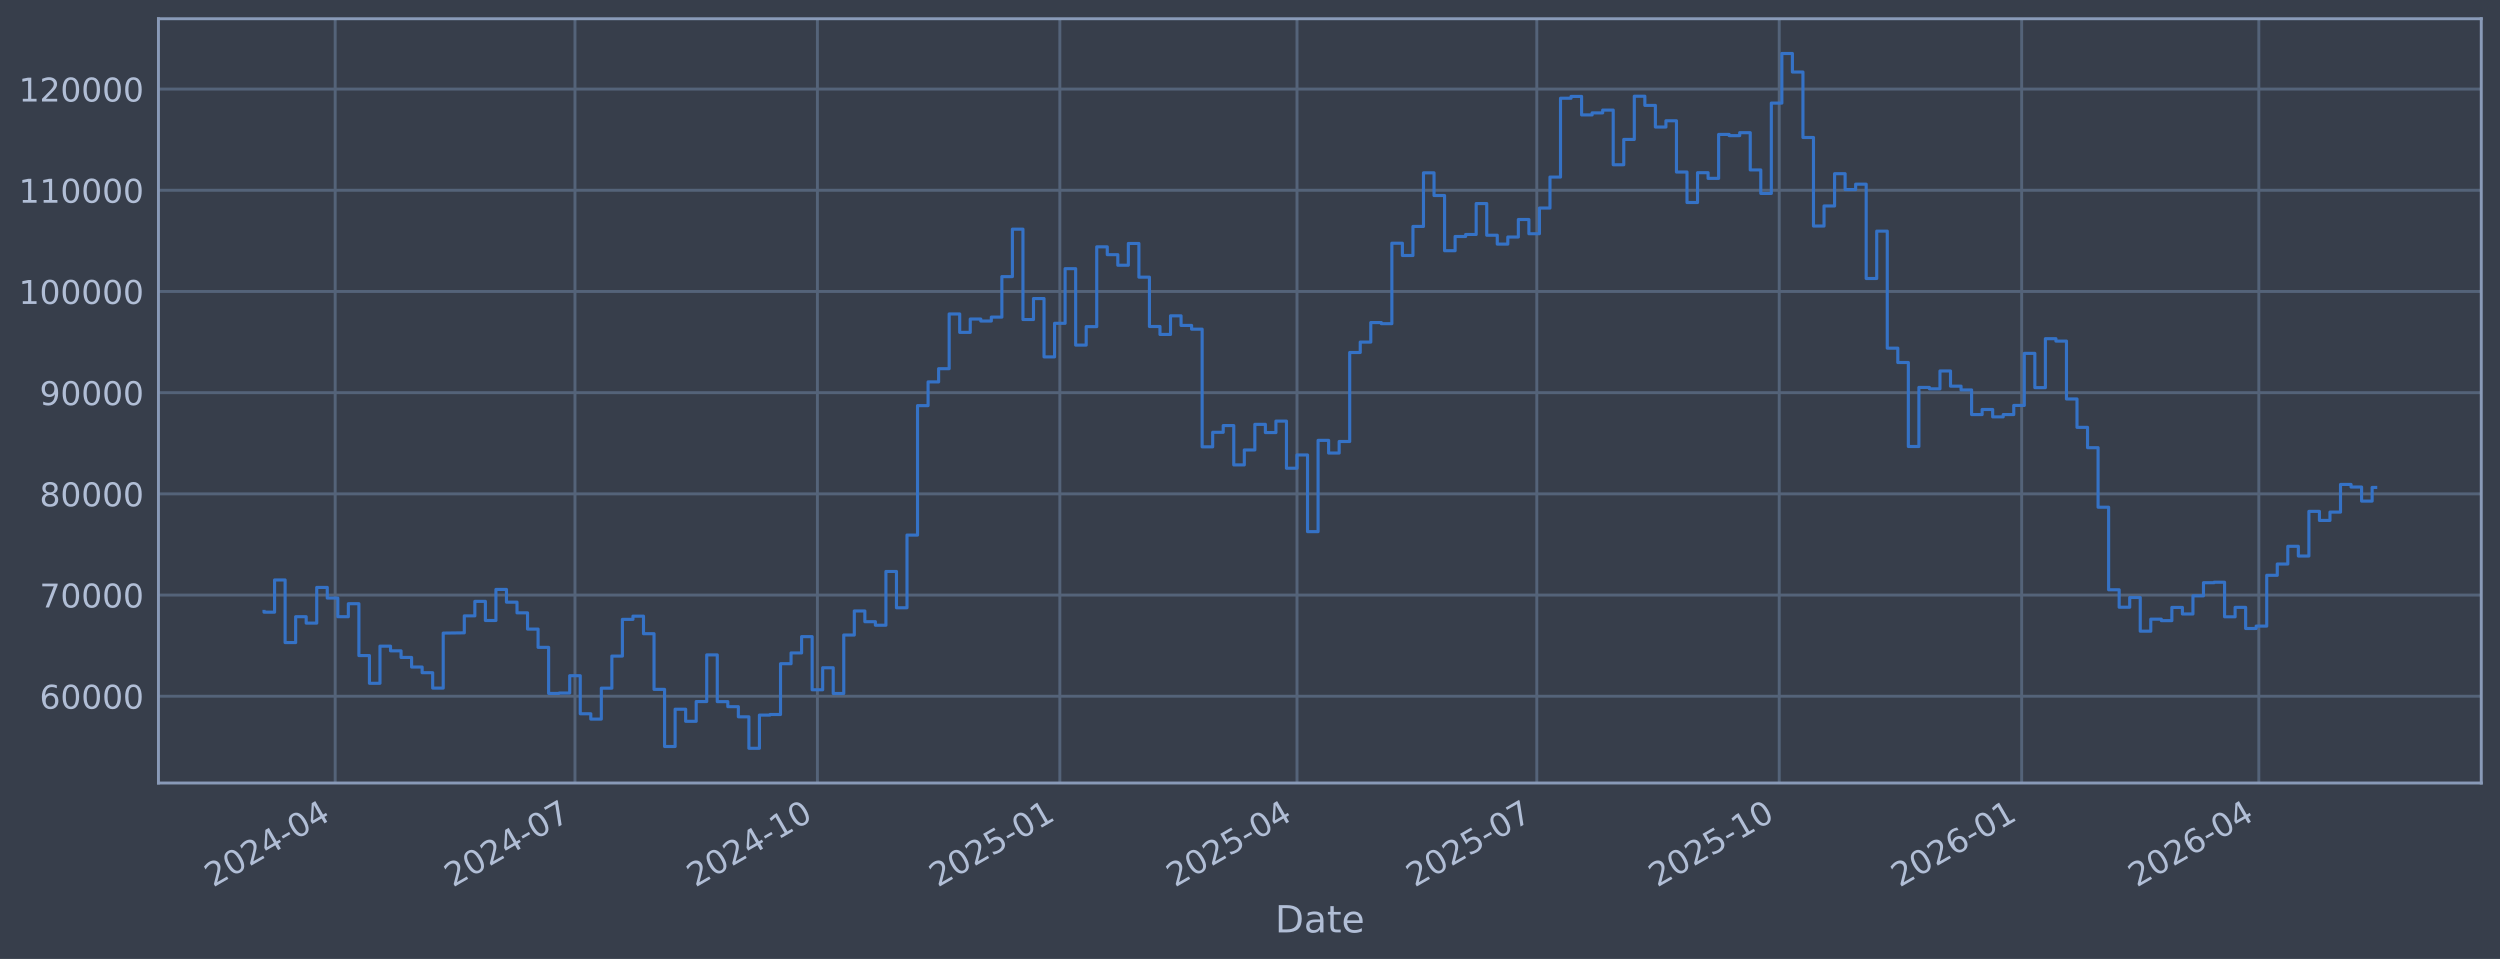
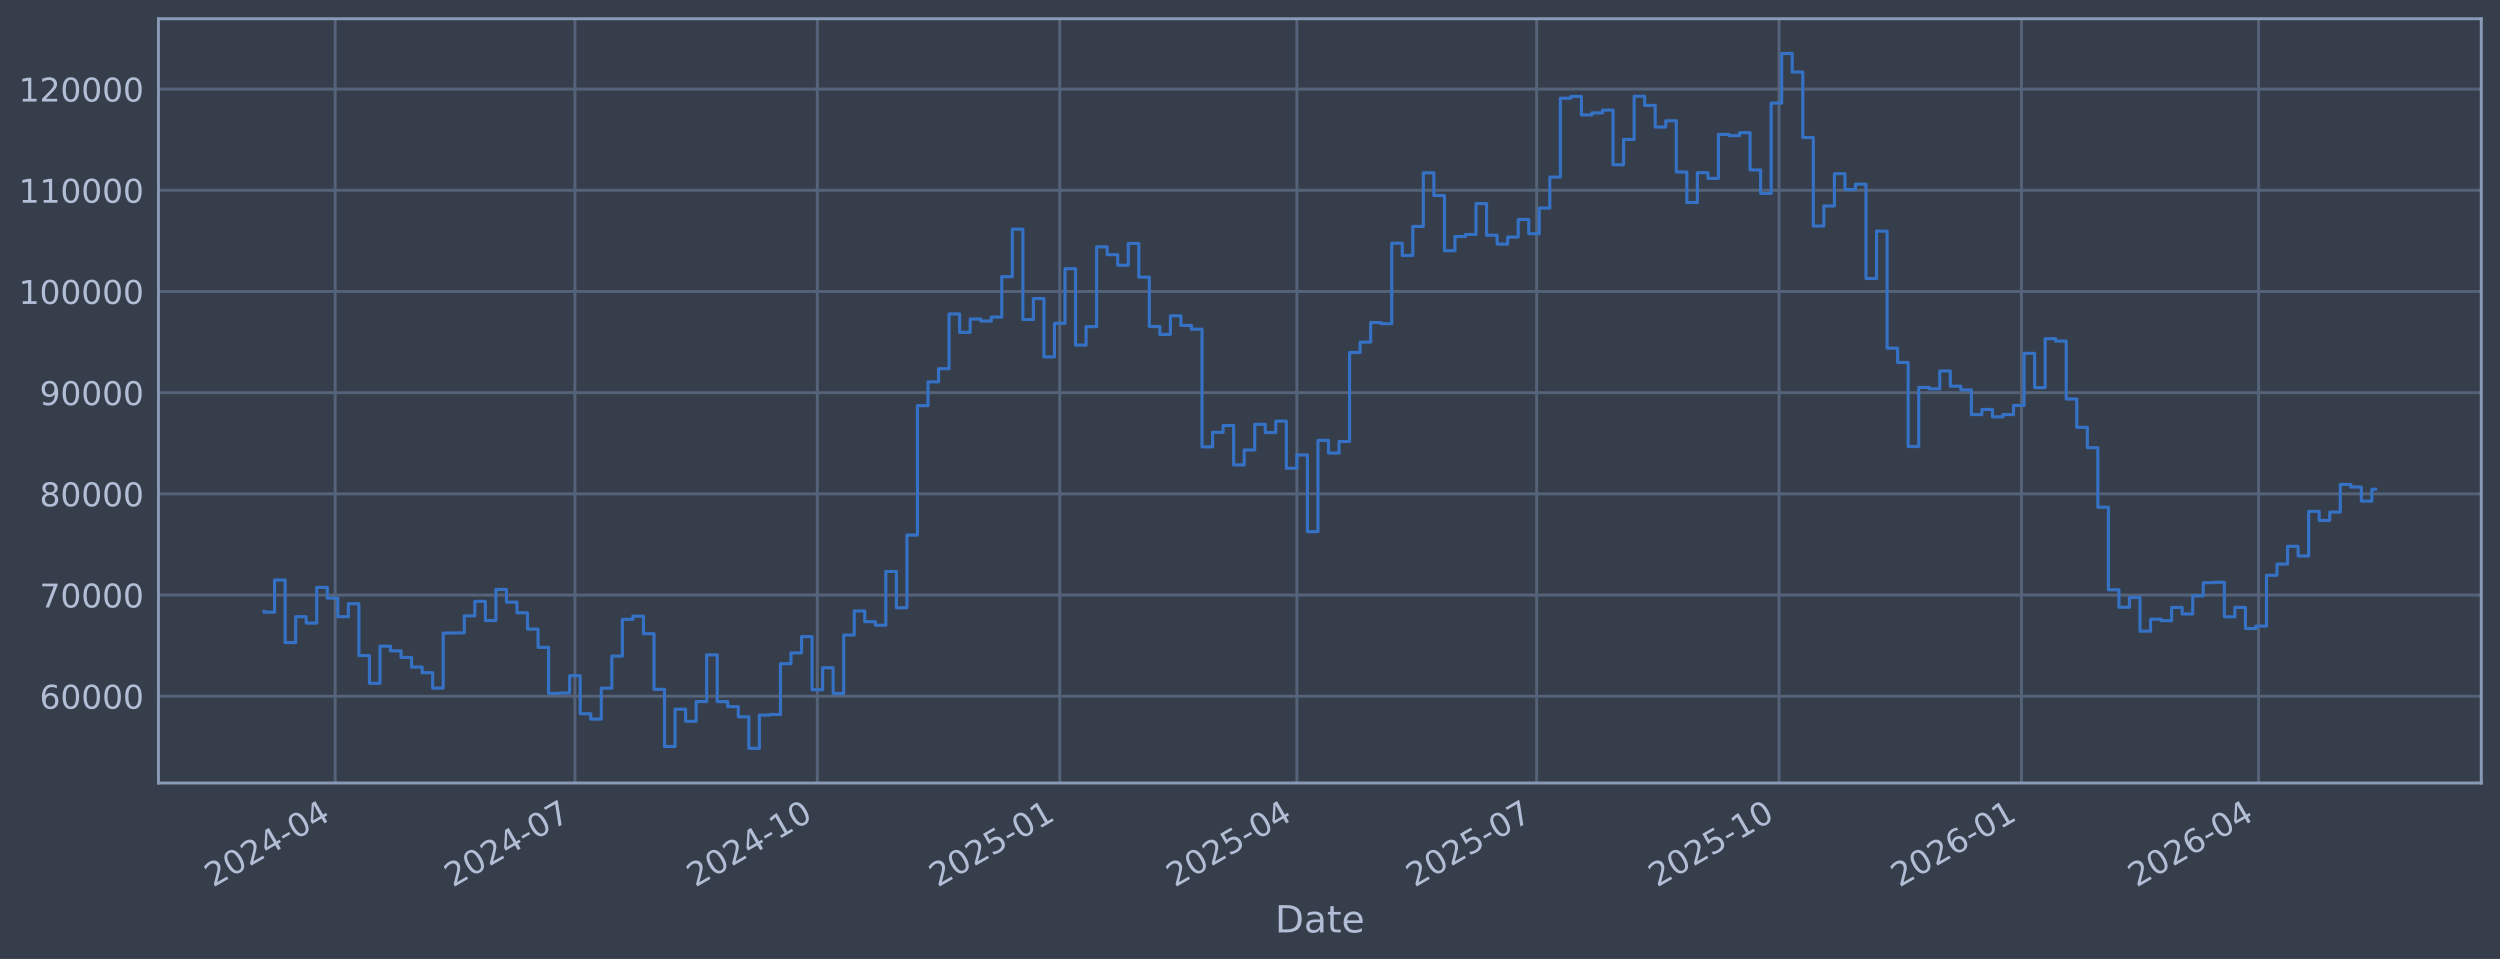
<svg xmlns="http://www.w3.org/2000/svg" xmlns:xlink="http://www.w3.org/1999/xlink" width="960.9pt" height="368.58pt" viewBox="0 0 960.9 368.58" version="1.1">
  <defs>
    <style type="text/css">*{stroke-linejoin: round; stroke-linecap: butt}</style>
  </defs>
  <g id="figure_1">
    <g id="patch_1">
      <path d="M 0 368.58  L 960.9 368.58  L 960.9 0  L 0 0  z " style="fill: #373e4b" />
    </g>
    <g id="axes_1">
      <g id="patch_2">
        <path d="M 60.901 300.96  L 953.701 300.96  L 953.701 7.2  L 60.901 7.2  z " style="fill: #373e4b" />
      </g>
      <g id="matplotlib.axis_1">
        <g id="xtick_1">
          <g id="line2d_1">
-             <path d="M 128.829 300.96  L 128.829 7.2  " clip-path="url(#p1fadcb7208)" style="fill: none; stroke: #546379; stroke-width: 1.12; stroke-linecap: square" />
+             <path d="M 128.826 300.96  L 128.826 7.2  " clip-path="url(#p15a4c7631c)" style="fill: none; stroke: #546379; stroke-width: 1.12; stroke-linecap: square" />
          </g>
          <g id="line2d_2" />
          <g id="text_1">
-             <g style="fill: #b1bed6" transform="translate(81.92567 341.1745) rotate(-30) scale(0.126 -0.126)">
+             <g style="fill: #b1bed6" transform="translate(81.92238 341.1745) rotate(-30) scale(0.126 -0.126)">
              <defs>
                <path id="DejaVuSans-32" d="M 1228 531  L 3431 531  L 3431 0  L 469 0  L 469 531  Q 828 903 1448 1529  Q 2069 2156 2228 2338  Q 2531 2678 2651 2914  Q 2772 3150 2772 3378  Q 2772 3750 2511 3984  Q 2250 4219 1831 4219  Q 1534 4219 1204 4116  Q 875 4013 500 3803  L 500 4441  Q 881 4594 1212 4672  Q 1544 4750 1819 4750  Q 2544 4750 2975 4387  Q 3406 4025 3406 3419  Q 3406 3131 3298 2873  Q 3191 2616 2906 2266  Q 2828 2175 2409 1742  Q 1991 1309 1228 531  z " transform="scale(0.015625)" />
                <path id="DejaVuSans-30" d="M 2034 4250  Q 1547 4250 1301 3770  Q 1056 3291 1056 2328  Q 1056 1369 1301 889  Q 1547 409 2034 409  Q 2525 409 2770 889  Q 3016 1369 3016 2328  Q 3016 3291 2770 3770  Q 2525 4250 2034 4250  z M 2034 4750  Q 2819 4750 3233 4129  Q 3647 3509 3647 2328  Q 3647 1150 3233 529  Q 2819 -91 2034 -91  Q 1250 -91 836 529  Q 422 1150 422 2328  Q 422 3509 836 4129  Q 1250 4750 2034 4750  z " transform="scale(0.015625)" />
                <path id="DejaVuSans-34" d="M 2419 4116  L 825 1625  L 2419 1625  L 2419 4116  z M 2253 4666  L 3047 4666  L 3047 1625  L 3713 1625  L 3713 1100  L 3047 1100  L 3047 0  L 2419 0  L 2419 1100  L 313 1100  L 313 1709  L 2253 4666  z " transform="scale(0.015625)" />
                <path id="DejaVuSans-2d" d="M 313 2009  L 1997 2009  L 1997 1497  L 313 1497  L 313 2009  z " transform="scale(0.015625)" />
              </defs>
              <use xlink:href="#DejaVuSans-32" />
              <use xlink:href="#DejaVuSans-30" transform="translate(63.62305 0)" />
              <use xlink:href="#DejaVuSans-32" transform="translate(127.2461 0)" />
              <use xlink:href="#DejaVuSans-34" transform="translate(190.8691 0)" />
              <use xlink:href="#DejaVuSans-2d" transform="translate(254.4922 0)" />
              <use xlink:href="#DejaVuSans-30" transform="translate(290.5762 0)" />
              <use xlink:href="#DejaVuSans-34" transform="translate(354.1992 0)" />
            </g>
          </g>
        </g>
        <g id="xtick_2">
          <g id="line2d_3">
-             <path d="M 220.997 300.96  L 220.997 7.2  " clip-path="url(#p1fadcb7208)" style="fill: none; stroke: #546379; stroke-width: 1.12; stroke-linecap: square" />
+             <path d="M 220.983 300.96  L 220.983 7.2  " clip-path="url(#p15a4c7631c)" style="fill: none; stroke: #546379; stroke-width: 1.12; stroke-linecap: square" />
          </g>
          <g id="line2d_4" />
          <g id="text_2">
-             <g style="fill: #b1bed6" transform="translate(174.0939 341.1745) rotate(-30) scale(0.126 -0.126)">
+             <g style="fill: #b1bed6" transform="translate(174.0795 341.1745) rotate(-30) scale(0.126 -0.126)">
              <defs>
                <path id="DejaVuSans-37" d="M 525 4666  L 3525 4666  L 3525 4397  L 1831 0  L 1172 0  L 2766 4134  L 525 4134  L 525 4666  z " transform="scale(0.015625)" />
              </defs>
              <use xlink:href="#DejaVuSans-32" />
              <use xlink:href="#DejaVuSans-30" transform="translate(63.62305 0)" />
              <use xlink:href="#DejaVuSans-32" transform="translate(127.2461 0)" />
              <use xlink:href="#DejaVuSans-34" transform="translate(190.8691 0)" />
              <use xlink:href="#DejaVuSans-2d" transform="translate(254.4922 0)" />
              <use xlink:href="#DejaVuSans-30" transform="translate(290.5762 0)" />
              <use xlink:href="#DejaVuSans-37" transform="translate(354.1992 0)" />
            </g>
          </g>
        </g>
        <g id="xtick_3">
          <g id="line2d_5">
-             <path d="M 314.178 300.96  L 314.178 7.2  " clip-path="url(#p1fadcb7208)" style="fill: none; stroke: #546379; stroke-width: 1.12; stroke-linecap: square" />
+             <path d="M 314.153 300.96  L 314.153 7.2  " clip-path="url(#p15a4c7631c)" style="fill: none; stroke: #546379; stroke-width: 1.12; stroke-linecap: square" />
          </g>
          <g id="line2d_6" />
          <g id="text_3">
-             <g style="fill: #b1bed6" transform="translate(267.275 341.1745) rotate(-30) scale(0.126 -0.126)">
+             <g style="fill: #b1bed6" transform="translate(267.2494 341.1745) rotate(-30) scale(0.126 -0.126)">
              <defs>
                <path id="DejaVuSans-31" d="M 794 531  L 1825 531  L 1825 4091  L 703 3866  L 703 4441  L 1819 4666  L 2450 4666  L 2450 531  L 3481 531  L 3481 0  L 794 0  L 794 531  z " transform="scale(0.015625)" />
              </defs>
              <use xlink:href="#DejaVuSans-32" />
              <use xlink:href="#DejaVuSans-30" transform="translate(63.62305 0)" />
              <use xlink:href="#DejaVuSans-32" transform="translate(127.2461 0)" />
              <use xlink:href="#DejaVuSans-34" transform="translate(190.8691 0)" />
              <use xlink:href="#DejaVuSans-2d" transform="translate(254.4922 0)" />
              <use xlink:href="#DejaVuSans-31" transform="translate(290.5762 0)" />
              <use xlink:href="#DejaVuSans-30" transform="translate(354.1992 0)" />
            </g>
          </g>
        </g>
        <g id="xtick_4">
          <g id="line2d_7">
-             <path d="M 407.359 300.96  L 407.359 7.2  " clip-path="url(#p1fadcb7208)" style="fill: none; stroke: #546379; stroke-width: 1.12; stroke-linecap: square" />
+             <path d="M 407.323 300.96  L 407.323 7.2  " clip-path="url(#p15a4c7631c)" style="fill: none; stroke: #546379; stroke-width: 1.12; stroke-linecap: square" />
          </g>
          <g id="line2d_8" />
          <g id="text_4">
-             <g style="fill: #b1bed6" transform="translate(360.4561 341.1745) rotate(-30) scale(0.126 -0.126)">
+             <g style="fill: #b1bed6" transform="translate(360.4193 341.1745) rotate(-30) scale(0.126 -0.126)">
              <defs>
                <path id="DejaVuSans-35" d="M 691 4666  L 3169 4666  L 3169 4134  L 1269 4134  L 1269 2991  Q 1406 3038 1543 3061  Q 1681 3084 1819 3084  Q 2600 3084 3056 2656  Q 3513 2228 3513 1497  Q 3513 744 3044 326  Q 2575 -91 1722 -91  Q 1428 -91 1123 -41  Q 819 9 494 109  L 494 744  Q 775 591 1075 516  Q 1375 441 1709 441  Q 2250 441 2565 725  Q 2881 1009 2881 1497  Q 2881 1984 2565 2268  Q 2250 2553 1709 2553  Q 1456 2553 1204 2497  Q 953 2441 691 2322  L 691 4666  z " transform="scale(0.015625)" />
              </defs>
              <use xlink:href="#DejaVuSans-32" />
              <use xlink:href="#DejaVuSans-30" transform="translate(63.62305 0)" />
              <use xlink:href="#DejaVuSans-32" transform="translate(127.2461 0)" />
              <use xlink:href="#DejaVuSans-35" transform="translate(190.8691 0)" />
              <use xlink:href="#DejaVuSans-2d" transform="translate(254.4922 0)" />
              <use xlink:href="#DejaVuSans-30" transform="translate(290.5762 0)" />
              <use xlink:href="#DejaVuSans-31" transform="translate(354.1992 0)" />
            </g>
          </g>
        </g>
        <g id="xtick_5">
          <g id="line2d_9">
-             <path d="M 498.515 300.96  L 498.515 7.2  " clip-path="url(#p1fadcb7208)" style="fill: none; stroke: #546379; stroke-width: 1.12; stroke-linecap: square" />
+             <path d="M 498.467 300.96  L 498.467 7.2  " clip-path="url(#p15a4c7631c)" style="fill: none; stroke: #546379; stroke-width: 1.12; stroke-linecap: square" />
          </g>
          <g id="line2d_10" />
          <g id="text_5">
-             <g style="fill: #b1bed6" transform="translate(451.6115 341.1745) rotate(-30) scale(0.126 -0.126)">
+             <g style="fill: #b1bed6" transform="translate(451.5638 341.1745) rotate(-30) scale(0.126 -0.126)">
              <use xlink:href="#DejaVuSans-32" />
              <use xlink:href="#DejaVuSans-30" transform="translate(63.62305 0)" />
              <use xlink:href="#DejaVuSans-32" transform="translate(127.2461 0)" />
              <use xlink:href="#DejaVuSans-35" transform="translate(190.8691 0)" />
              <use xlink:href="#DejaVuSans-2d" transform="translate(254.4922 0)" />
              <use xlink:href="#DejaVuSans-30" transform="translate(290.5762 0)" />
              <use xlink:href="#DejaVuSans-34" transform="translate(354.1992 0)" />
            </g>
          </g>
        </g>
        <g id="xtick_6">
          <g id="line2d_11">
-             <path d="M 590.683 300.96  L 590.683 7.2  " clip-path="url(#p1fadcb7208)" style="fill: none; stroke: #546379; stroke-width: 1.12; stroke-linecap: square" />
+             <path d="M 590.624 300.96  L 590.624 7.2  " clip-path="url(#p15a4c7631c)" style="fill: none; stroke: #546379; stroke-width: 1.12; stroke-linecap: square" />
          </g>
          <g id="line2d_12" />
          <g id="text_6">
-             <g style="fill: #b1bed6" transform="translate(543.7798 341.1745) rotate(-30) scale(0.126 -0.126)">
+             <g style="fill: #b1bed6" transform="translate(543.7209 341.1745) rotate(-30) scale(0.126 -0.126)">
              <use xlink:href="#DejaVuSans-32" />
              <use xlink:href="#DejaVuSans-30" transform="translate(63.62305 0)" />
              <use xlink:href="#DejaVuSans-32" transform="translate(127.2461 0)" />
              <use xlink:href="#DejaVuSans-35" transform="translate(190.8691 0)" />
              <use xlink:href="#DejaVuSans-2d" transform="translate(254.4922 0)" />
              <use xlink:href="#DejaVuSans-30" transform="translate(290.5762 0)" />
              <use xlink:href="#DejaVuSans-37" transform="translate(354.1992 0)" />
            </g>
          </g>
        </g>
        <g id="xtick_7">
          <g id="line2d_13">
-             <path d="M 683.864 300.96  L 683.864 7.2  " clip-path="url(#p1fadcb7208)" style="fill: none; stroke: #546379; stroke-width: 1.12; stroke-linecap: square" />
+             <path d="M 683.794 300.96  L 683.794 7.2  " clip-path="url(#p15a4c7631c)" style="fill: none; stroke: #546379; stroke-width: 1.12; stroke-linecap: square" />
          </g>
          <g id="line2d_14" />
          <g id="text_7">
-             <g style="fill: #b1bed6" transform="translate(636.9609 341.1745) rotate(-30) scale(0.126 -0.126)">
+             <g style="fill: #b1bed6" transform="translate(636.8908 341.1745) rotate(-30) scale(0.126 -0.126)">
              <use xlink:href="#DejaVuSans-32" />
              <use xlink:href="#DejaVuSans-30" transform="translate(63.62305 0)" />
              <use xlink:href="#DejaVuSans-32" transform="translate(127.2461 0)" />
              <use xlink:href="#DejaVuSans-35" transform="translate(190.8691 0)" />
              <use xlink:href="#DejaVuSans-2d" transform="translate(254.4922 0)" />
              <use xlink:href="#DejaVuSans-31" transform="translate(290.5762 0)" />
              <use xlink:href="#DejaVuSans-30" transform="translate(354.1992 0)" />
            </g>
          </g>
        </g>
        <g id="xtick_8">
          <g id="line2d_15">
-             <path d="M 777.045 300.96  L 777.045 7.2  " clip-path="url(#p1fadcb7208)" style="fill: none; stroke: #546379; stroke-width: 1.12; stroke-linecap: square" />
+             <path d="M 776.964 300.96  L 776.964 7.2  " clip-path="url(#p15a4c7631c)" style="fill: none; stroke: #546379; stroke-width: 1.12; stroke-linecap: square" />
          </g>
          <g id="line2d_16" />
          <g id="text_8">
-             <g style="fill: #b1bed6" transform="translate(730.142 341.1745) rotate(-30) scale(0.126 -0.126)">
+             <g style="fill: #b1bed6" transform="translate(730.0607 341.1745) rotate(-30) scale(0.126 -0.126)">
              <defs>
                <path id="DejaVuSans-36" d="M 2113 2584  Q 1688 2584 1439 2293  Q 1191 2003 1191 1497  Q 1191 994 1439 701  Q 1688 409 2113 409  Q 2538 409 2786 701  Q 3034 994 3034 1497  Q 3034 2003 2786 2293  Q 2538 2584 2113 2584  z M 3366 4563  L 3366 3988  Q 3128 4100 2886 4159  Q 2644 4219 2406 4219  Q 1781 4219 1451 3797  Q 1122 3375 1075 2522  Q 1259 2794 1537 2939  Q 1816 3084 2150 3084  Q 2853 3084 3261 2657  Q 3669 2231 3669 1497  Q 3669 778 3244 343  Q 2819 -91 2113 -91  Q 1303 -91 875 529  Q 447 1150 447 2328  Q 447 3434 972 4092  Q 1497 4750 2381 4750  Q 2619 4750 2861 4703  Q 3103 4656 3366 4563  z " transform="scale(0.015625)" />
              </defs>
              <use xlink:href="#DejaVuSans-32" />
              <use xlink:href="#DejaVuSans-30" transform="translate(63.62305 0)" />
              <use xlink:href="#DejaVuSans-32" transform="translate(127.2461 0)" />
              <use xlink:href="#DejaVuSans-36" transform="translate(190.8691 0)" />
              <use xlink:href="#DejaVuSans-2d" transform="translate(254.4922 0)" />
              <use xlink:href="#DejaVuSans-30" transform="translate(290.5762 0)" />
              <use xlink:href="#DejaVuSans-31" transform="translate(354.1992 0)" />
            </g>
          </g>
        </g>
        <g id="xtick_9">
          <g id="line2d_17">
-             <path d="M 868.201 300.96  L 868.201 7.2  " clip-path="url(#p1fadcb7208)" style="fill: none; stroke: #546379; stroke-width: 1.12; stroke-linecap: square" />
+             <path d="M 868.108 300.96  L 868.108 7.2  " clip-path="url(#p15a4c7631c)" style="fill: none; stroke: #546379; stroke-width: 1.12; stroke-linecap: square" />
          </g>
          <g id="line2d_18" />
          <g id="text_9">
-             <g style="fill: #b1bed6" transform="translate(821.2974 341.1745) rotate(-30) scale(0.126 -0.126)">
+             <g style="fill: #b1bed6" transform="translate(821.2052 341.1745) rotate(-30) scale(0.126 -0.126)">
              <use xlink:href="#DejaVuSans-32" />
              <use xlink:href="#DejaVuSans-30" transform="translate(63.62305 0)" />
              <use xlink:href="#DejaVuSans-32" transform="translate(127.2461 0)" />
              <use xlink:href="#DejaVuSans-36" transform="translate(190.8691 0)" />
              <use xlink:href="#DejaVuSans-2d" transform="translate(254.4922 0)" />
              <use xlink:href="#DejaVuSans-30" transform="translate(290.5762 0)" />
              <use xlink:href="#DejaVuSans-34" transform="translate(354.1992 0)" />
            </g>
          </g>
        </g>
        <g id="text_10">
          <g style="fill: #b1bed6" transform="translate(490.0914 358.3856) scale(0.144 -0.144)">
            <defs>
              <path id="DejaVuSans-44" d="M 1259 4147  L 1259 519  L 2022 519  Q 2988 519 3436 956  Q 3884 1394 3884 2338  Q 3884 3275 3436 3711  Q 2988 4147 2022 4147  L 1259 4147  z M 628 4666  L 1925 4666  Q 3281 4666 3915 4102  Q 4550 3538 4550 2338  Q 4550 1131 3912 565  Q 3275 0 1925 0  L 628 0  L 628 4666  z " transform="scale(0.015625)" />
              <path id="DejaVuSans-61" d="M 2194 1759  Q 1497 1759 1228 1600  Q 959 1441 959 1056  Q 959 750 1161 570  Q 1363 391 1709 391  Q 2188 391 2477 730  Q 2766 1069 2766 1631  L 2766 1759  L 2194 1759  z M 3341 1997  L 3341 0  L 2766 0  L 2766 531  Q 2569 213 2275 61  Q 1981 -91 1556 -91  Q 1019 -91 701 211  Q 384 513 384 1019  Q 384 1609 779 1909  Q 1175 2209 1959 2209  L 2766 2209  L 2766 2266  Q 2766 2663 2505 2880  Q 2244 3097 1772 3097  Q 1472 3097 1187 3025  Q 903 2953 641 2809  L 641 3341  Q 956 3463 1253 3523  Q 1550 3584 1831 3584  Q 2591 3584 2966 3190  Q 3341 2797 3341 1997  z " transform="scale(0.015625)" />
              <path id="DejaVuSans-74" d="M 1172 4494  L 1172 3500  L 2356 3500  L 2356 3053  L 1172 3053  L 1172 1153  Q 1172 725 1289 603  Q 1406 481 1766 481  L 2356 481  L 2356 0  L 1766 0  Q 1100 0 847 248  Q 594 497 594 1153  L 594 3053  L 172 3053  L 172 3500  L 594 3500  L 594 4494  L 1172 4494  z " transform="scale(0.015625)" />
              <path id="DejaVuSans-65" d="M 3597 1894  L 3597 1613  L 953 1613  Q 991 1019 1311 708  Q 1631 397 2203 397  Q 2534 397 2845 478  Q 3156 559 3463 722  L 3463 178  Q 3153 47 2828 -22  Q 2503 -91 2169 -91  Q 1331 -91 842 396  Q 353 884 353 1716  Q 353 2575 817 3079  Q 1281 3584 2069 3584  Q 2775 3584 3186 3129  Q 3597 2675 3597 1894  z M 3022 2063  Q 3016 2534 2758 2815  Q 2500 3097 2075 3097  Q 1594 3097 1305 2825  Q 1016 2553 972 2059  L 3022 2063  z " transform="scale(0.015625)" />
            </defs>
            <use xlink:href="#DejaVuSans-44" />
            <use xlink:href="#DejaVuSans-61" transform="translate(77.00195 0)" />
            <use xlink:href="#DejaVuSans-74" transform="translate(138.2812 0)" />
            <use xlink:href="#DejaVuSans-65" transform="translate(177.4902 0)" />
          </g>
        </g>
      </g>
      <g id="matplotlib.axis_2">
        <g id="ytick_1">
          <g id="line2d_19">
-             <path d="M 60.901 267.605  L 953.701 267.605  " clip-path="url(#p1fadcb7208)" style="fill: none; stroke: #546379; stroke-width: 1.12; stroke-linecap: square" />
+             <path d="M 60.901 267.605  L 953.701 267.605  " clip-path="url(#p15a4c7631c)" style="fill: none; stroke: #546379; stroke-width: 1.12; stroke-linecap: square" />
          </g>
          <g id="line2d_20" />
          <g id="text_11">
            <g style="fill: #b1bed6" transform="translate(15.21675 272.3918) scale(0.126 -0.126)">
              <use xlink:href="#DejaVuSans-36" />
              <use xlink:href="#DejaVuSans-30" transform="translate(63.62305 0)" />
              <use xlink:href="#DejaVuSans-30" transform="translate(127.2461 0)" />
              <use xlink:href="#DejaVuSans-30" transform="translate(190.8691 0)" />
              <use xlink:href="#DejaVuSans-30" transform="translate(254.4922 0)" />
            </g>
          </g>
        </g>
        <g id="ytick_2">
          <g id="line2d_21">
-             <path d="M 60.901 228.711  L 953.701 228.711  " clip-path="url(#p1fadcb7208)" style="fill: none; stroke: #546379; stroke-width: 1.12; stroke-linecap: square" />
+             <path d="M 60.901 228.711  L 953.701 228.711  " clip-path="url(#p15a4c7631c)" style="fill: none; stroke: #546379; stroke-width: 1.12; stroke-linecap: square" />
          </g>
          <g id="line2d_22" />
          <g id="text_12">
            <g style="fill: #b1bed6" transform="translate(15.21675 233.4979) scale(0.126 -0.126)">
              <use xlink:href="#DejaVuSans-37" />
              <use xlink:href="#DejaVuSans-30" transform="translate(63.62305 0)" />
              <use xlink:href="#DejaVuSans-30" transform="translate(127.2461 0)" />
              <use xlink:href="#DejaVuSans-30" transform="translate(190.8691 0)" />
              <use xlink:href="#DejaVuSans-30" transform="translate(254.4922 0)" />
            </g>
          </g>
        </g>
        <g id="ytick_3">
          <g id="line2d_23">
-             <path d="M 60.901 189.817  L 953.701 189.817  " clip-path="url(#p1fadcb7208)" style="fill: none; stroke: #546379; stroke-width: 1.12; stroke-linecap: square" />
+             <path d="M 60.901 189.817  L 953.701 189.817  " clip-path="url(#p15a4c7631c)" style="fill: none; stroke: #546379; stroke-width: 1.12; stroke-linecap: square" />
          </g>
          <g id="line2d_24" />
          <g id="text_13">
            <g style="fill: #b1bed6" transform="translate(15.21675 194.604) scale(0.126 -0.126)">
              <defs>
                <path id="DejaVuSans-38" d="M 2034 2216  Q 1584 2216 1326 1975  Q 1069 1734 1069 1313  Q 1069 891 1326 650  Q 1584 409 2034 409  Q 2484 409 2743 651  Q 3003 894 3003 1313  Q 3003 1734 2745 1975  Q 2488 2216 2034 2216  z M 1403 2484  Q 997 2584 770 2862  Q 544 3141 544 3541  Q 544 4100 942 4425  Q 1341 4750 2034 4750  Q 2731 4750 3128 4425  Q 3525 4100 3525 3541  Q 3525 3141 3298 2862  Q 3072 2584 2669 2484  Q 3125 2378 3379 2068  Q 3634 1759 3634 1313  Q 3634 634 3220 271  Q 2806 -91 2034 -91  Q 1263 -91 848 271  Q 434 634 434 1313  Q 434 1759 690 2068  Q 947 2378 1403 2484  z M 1172 3481  Q 1172 3119 1398 2916  Q 1625 2713 2034 2713  Q 2441 2713 2670 2916  Q 2900 3119 2900 3481  Q 2900 3844 2670 4047  Q 2441 4250 2034 4250  Q 1625 4250 1398 4047  Q 1172 3844 1172 3481  z " transform="scale(0.015625)" />
              </defs>
              <use xlink:href="#DejaVuSans-38" />
              <use xlink:href="#DejaVuSans-30" transform="translate(63.62305 0)" />
              <use xlink:href="#DejaVuSans-30" transform="translate(127.2461 0)" />
              <use xlink:href="#DejaVuSans-30" transform="translate(190.8691 0)" />
              <use xlink:href="#DejaVuSans-30" transform="translate(254.4922 0)" />
            </g>
          </g>
        </g>
        <g id="ytick_4">
          <g id="line2d_25">
-             <path d="M 60.901 150.923  L 953.701 150.923  " clip-path="url(#p1fadcb7208)" style="fill: none; stroke: #546379; stroke-width: 1.12; stroke-linecap: square" />
+             <path d="M 60.901 150.923  L 953.701 150.923  " clip-path="url(#p15a4c7631c)" style="fill: none; stroke: #546379; stroke-width: 1.12; stroke-linecap: square" />
          </g>
          <g id="line2d_26" />
          <g id="text_14">
            <g style="fill: #b1bed6" transform="translate(15.21675 155.7101) scale(0.126 -0.126)">
              <defs>
                <path id="DejaVuSans-39" d="M 703 97  L 703 672  Q 941 559 1184 500  Q 1428 441 1663 441  Q 2288 441 2617 861  Q 2947 1281 2994 2138  Q 2813 1869 2534 1725  Q 2256 1581 1919 1581  Q 1219 1581 811 2004  Q 403 2428 403 3163  Q 403 3881 828 4315  Q 1253 4750 1959 4750  Q 2769 4750 3195 4129  Q 3622 3509 3622 2328  Q 3622 1225 3098 567  Q 2575 -91 1691 -91  Q 1453 -91 1209 -44  Q 966 3 703 97  z M 1959 2075  Q 2384 2075 2632 2365  Q 2881 2656 2881 3163  Q 2881 3666 2632 3958  Q 2384 4250 1959 4250  Q 1534 4250 1286 3958  Q 1038 3666 1038 3163  Q 1038 2656 1286 2365  Q 1534 2075 1959 2075  z " transform="scale(0.015625)" />
              </defs>
              <use xlink:href="#DejaVuSans-39" />
              <use xlink:href="#DejaVuSans-30" transform="translate(63.62305 0)" />
              <use xlink:href="#DejaVuSans-30" transform="translate(127.2461 0)" />
              <use xlink:href="#DejaVuSans-30" transform="translate(190.8691 0)" />
              <use xlink:href="#DejaVuSans-30" transform="translate(254.4922 0)" />
            </g>
          </g>
        </g>
        <g id="ytick_5">
          <g id="line2d_27">
-             <path d="M 60.901 112.029  L 953.701 112.029  " clip-path="url(#p1fadcb7208)" style="fill: none; stroke: #546379; stroke-width: 1.12; stroke-linecap: square" />
+             <path d="M 60.901 112.029  L 953.701 112.029  " clip-path="url(#p15a4c7631c)" style="fill: none; stroke: #546379; stroke-width: 1.12; stroke-linecap: square" />
          </g>
          <g id="line2d_28" />
          <g id="text_15">
            <g style="fill: #b1bed6" transform="translate(7.2 116.8162) scale(0.126 -0.126)">
              <use xlink:href="#DejaVuSans-31" />
              <use xlink:href="#DejaVuSans-30" transform="translate(63.62305 0)" />
              <use xlink:href="#DejaVuSans-30" transform="translate(127.2461 0)" />
              <use xlink:href="#DejaVuSans-30" transform="translate(190.8691 0)" />
              <use xlink:href="#DejaVuSans-30" transform="translate(254.4922 0)" />
              <use xlink:href="#DejaVuSans-30" transform="translate(318.1152 0)" />
            </g>
          </g>
        </g>
        <g id="ytick_6">
          <g id="line2d_29">
-             <path d="M 60.901 73.135  L 953.701 73.135  " clip-path="url(#p1fadcb7208)" style="fill: none; stroke: #546379; stroke-width: 1.12; stroke-linecap: square" />
+             <path d="M 60.901 73.135  L 953.701 73.135  " clip-path="url(#p15a4c7631c)" style="fill: none; stroke: #546379; stroke-width: 1.12; stroke-linecap: square" />
          </g>
          <g id="line2d_30" />
          <g id="text_16">
            <g style="fill: #b1bed6" transform="translate(7.2 77.92225) scale(0.126 -0.126)">
              <use xlink:href="#DejaVuSans-31" />
              <use xlink:href="#DejaVuSans-31" transform="translate(63.62305 0)" />
              <use xlink:href="#DejaVuSans-30" transform="translate(127.2461 0)" />
              <use xlink:href="#DejaVuSans-30" transform="translate(190.8691 0)" />
              <use xlink:href="#DejaVuSans-30" transform="translate(254.4922 0)" />
              <use xlink:href="#DejaVuSans-30" transform="translate(318.1152 0)" />
            </g>
          </g>
        </g>
        <g id="ytick_7">
          <g id="line2d_31">
-             <path d="M 60.901 34.241  L 953.701 34.241  " clip-path="url(#p1fadcb7208)" style="fill: none; stroke: #546379; stroke-width: 1.12; stroke-linecap: square" />
+             <path d="M 60.901 34.241  L 953.701 34.241  " clip-path="url(#p15a4c7631c)" style="fill: none; stroke: #546379; stroke-width: 1.12; stroke-linecap: square" />
          </g>
          <g id="line2d_32" />
          <g id="text_17">
            <g style="fill: #b1bed6" transform="translate(7.2 39.02834) scale(0.126 -0.126)">
              <use xlink:href="#DejaVuSans-31" />
              <use xlink:href="#DejaVuSans-32" transform="translate(63.62305 0)" />
              <use xlink:href="#DejaVuSans-30" transform="translate(127.2461 0)" />
              <use xlink:href="#DejaVuSans-30" transform="translate(190.8691 0)" />
              <use xlink:href="#DejaVuSans-30" transform="translate(254.4922 0)" />
              <use xlink:href="#DejaVuSans-30" transform="translate(318.1152 0)" />
            </g>
          </g>
        </g>
      </g>
      <g id="line2d_33">
-         <path d="M 101.482 235.021  L 101.482 235.296  L 105.534 235.296  L 105.534 222.919  L 109.585 222.919  L 109.585 246.977  L 113.636 246.977  L 113.636 237.045  L 117.688 237.045  L 117.688 239.499  L 121.739 239.499  L 121.739 225.776  L 125.79 225.776  L 125.79 229.873  L 129.842 229.873  L 129.842 237.044  L 133.893 237.044  L 133.893 232.049  L 137.944 232.049  L 137.944 251.97  L 141.996 251.97  L 141.996 262.624  L 146.047 262.624  L 146.047 248.353  L 150.099 248.353  L 150.099 250.156  L 154.15 250.156  L 154.15 252.698  L 158.201 252.698  L 158.201 256.383  L 162.253 256.383  L 162.253 258.568  L 166.304 258.568  L 166.304 264.471  L 170.355 264.471  L 170.355 243.338  L 178.458 243.234  L 178.458 236.714  L 182.509 236.714  L 182.509 231.145  L 186.561 231.145  L 186.561 238.493  L 190.612 238.493  L 190.612 226.559  L 194.663 226.559  L 194.663 231.442  L 198.715 231.442  L 198.715 235.557  L 202.766 235.557  L 202.766 241.791  L 206.817 241.791  L 206.817 248.818  L 210.869 248.818  L 210.869 266.518  L 214.92 266.518  L 214.92 266.377  L 218.972 266.377  L 218.972 259.716  L 223.023 259.716  L 223.023 274.352  L 227.074 274.352  L 227.074 276.383  L 231.126 276.383  L 231.126 264.5  L 235.177 264.5  L 235.177 252.169  L 239.228 252.169  L 239.228 238.056  L 243.28 238.056  L 243.28 236.821  L 247.331 236.821  L 247.331 243.568  L 251.382 243.568  L 251.382 264.973  L 255.434 264.973  L 255.434 286.922  L 259.485 286.922  L 259.485 272.595  L 263.536 272.595  L 263.536 277.237  L 267.588 277.237  L 267.588 269.643  L 271.639 269.643  L 271.639 251.728  L 275.69 251.728  L 275.69 269.679  L 279.742 269.679  L 279.742 271.615  L 283.793 271.615  L 283.793 275.513  L 287.845 275.513  L 287.845 287.607  L 291.896 287.607  L 291.896 274.853  L 295.947 274.853  L 295.947 274.625  L 299.999 274.625  L 299.999 255.107  L 304.05 255.107  L 304.05 250.962  L 308.101 250.962  L 308.101 244.702  L 312.153 244.702  L 312.153 265.118  L 316.204 265.118  L 316.204 256.656  L 320.255 256.656  L 320.255 266.558  L 324.307 266.558  L 324.307 244.08  L 328.358 244.08  L 328.358 234.832  L 332.409 234.832  L 332.409 238.947  L 336.461 238.947  L 336.461 240.306  L 340.512 240.306  L 340.512 219.649  L 344.563 219.649  L 344.563 233.595  L 348.615 233.595  L 348.615 205.661  L 352.666 205.661  L 352.666 155.902  L 356.717 155.902  L 356.717 146.788  L 360.769 146.788  L 360.769 141.707  L 364.82 141.707  L 364.82 120.675  L 368.872 120.675  L 368.872 127.754  L 372.923 127.754  L 372.923 122.633  L 376.974 122.633  L 376.974 123.388  L 381.026 123.388  L 381.026 121.887  L 385.077 121.887  L 385.077 106.321  L 389.128 106.321  L 389.128 88.086  L 393.18 88.086  L 393.18 122.816  L 397.231 122.816  L 397.231 114.751  L 401.282 114.751  L 401.282 137.169  L 405.334 137.169  L 405.334 124.267  L 409.385 124.267  L 409.385 103.265  L 413.436 103.265  L 413.436 132.633  L 417.488 132.633  L 417.488 125.536  L 421.539 125.536  L 421.539 94.881  L 425.59 94.881  L 425.59 97.883  L 429.642 97.883  L 429.642 101.945  L 433.693 101.945  L 433.693 93.578  L 437.745 93.578  L 437.745 106.527  L 441.796 106.527  L 441.796 125.484  L 445.847 125.484  L 445.847 128.551  L 449.899 128.551  L 449.899 121.388  L 453.95 121.388  L 453.95 125.087  L 458.001 125.087  L 458.001 126.518  L 462.053 126.518  L 462.053 171.747  L 466.104 171.747  L 466.104 166.163  L 470.155 166.163  L 470.155 163.581  L 474.207 163.581  L 474.207 178.696  L 478.258 178.696  L 478.258 172.939  L 482.309 172.939  L 482.309 163.106  L 486.361 163.106  L 486.361 166.259  L 490.412 166.259  L 490.412 161.861  L 494.463 161.861  L 494.463 179.972  L 498.515 179.972  L 498.515 174.874  L 502.566 174.874  L 502.566 204.338  L 506.618 204.338  L 506.618 169.268  L 510.669 169.268  L 510.669 174.129  L 514.72 174.129  L 514.72 169.699  L 518.772 169.699  L 518.772 135.479  L 522.823 135.479  L 522.823 131.483  L 526.874 131.483  L 526.874 123.981  L 530.926 123.981  L 530.926 124.404  L 534.977 124.404  L 534.977 93.491  L 539.028 93.491  L 539.028 98.213  L 543.08 98.213  L 543.08 87.041  L 547.131 87.041  L 547.131 66.437  L 551.182 66.437  L 551.182 75.153  L 555.234 75.153  L 555.234 96.364  L 559.285 96.364  L 559.285 90.892  L 563.336 90.892  L 563.336 90.12  L 567.388 90.12  L 567.388 78.236  L 571.439 78.236  L 571.439 90.409  L 575.49 90.409  L 575.49 93.825  L 579.542 93.825  L 579.542 91.103  L 583.593 91.103  L 583.593 84.374  L 587.645 84.374  L 587.645 89.837  L 591.696 89.837  L 591.696 79.968  L 595.747 79.968  L 595.747 68.059  L 599.799 68.059  L 599.799 37.76  L 603.85 37.76  L 603.85 37.054  L 607.901 37.054  L 607.901 44.172  L 611.953 44.172  L 611.953 43.388  L 616.004 43.388  L 616.004 42.31  L 620.055 42.31  L 620.055 63.327  L 624.107 63.327  L 624.107 53.593  L 628.158 53.593  L 628.158 36.982  L 632.209 36.982  L 632.209 40.511  L 636.261 40.511  L 636.261 48.822  L 640.312 48.822  L 640.312 46.427  L 644.363 46.427  L 644.363 66.121  L 648.415 66.121  L 648.415 77.838  L 652.466 77.838  L 652.466 66.377  L 656.518 66.377  L 656.518 68.563  L 660.569 68.563  L 660.569 51.675  L 664.62 51.675  L 664.62 52.123  L 668.672 52.123  L 668.672 50.999  L 672.723 50.999  L 672.723 65.316  L 676.774 65.316  L 676.774 74.345  L 680.826 74.345  L 680.826 39.618  L 684.877 39.618  L 684.877 20.553  L 688.928 20.553  L 688.928 27.69  L 692.98 27.69  L 692.98 52.846  L 697.031 52.846  L 697.031 86.88  L 701.082 86.88  L 701.082 79.171  L 705.134 79.171  L 705.134 66.766  L 709.185 66.766  L 709.185 72.869  L 713.236 72.869  L 713.236 70.794  L 717.288 70.794  L 717.288 107.041  L 721.339 107.041  L 721.339 88.839  L 725.391 88.839  L 725.391 133.813  L 729.442 133.813  L 729.442 139.336  L 733.493 139.336  L 733.493 171.624  L 737.545 171.624  L 737.545 148.91  L 741.596 148.91  L 741.596 149.459  L 745.647 149.459  L 745.647 142.592  L 749.699 142.592  L 749.699 148.42  L 753.75 148.42  L 753.75 149.875  L 757.801 149.875  L 757.801 159.342  L 761.853 159.342  L 761.853 157.39  L 765.904 157.39  L 765.904 160.227  L 769.955 160.227  L 769.955 159.343  L 774.007 159.343  L 774.007 155.843  L 778.058 155.843  L 778.058 135.823  L 782.109 135.823  L 782.109 148.995  L 786.161 148.995  L 786.161 130.178  L 790.212 130.178  L 790.212 131.095  L 794.263 131.095  L 794.263 153.355  L 798.315 153.355  L 798.315 164.26  L 802.366 164.26  L 802.366 172.068  L 806.418 172.068  L 806.418 194.952  L 810.469 194.952  L 810.469 226.687  L 814.52 226.687  L 814.52 233.401  L 818.572 233.401  L 818.572 229.665  L 822.623 229.665  L 822.623 242.605  L 826.674 242.605  L 826.674 237.987  L 830.726 237.987  L 830.726 238.548  L 834.777 238.548  L 834.777 233.472  L 838.828 233.472  L 838.828 235.99  L 842.88 235.99  L 842.88 229.013  L 846.931 229.013  L 846.931 223.971  L 850.982 223.971  L 850.982 223.797  L 855.034 223.797  L 855.034 237.074  L 859.085 237.074  L 859.085 233.458  L 863.136 233.458  L 863.136 241.567  L 867.188 241.567  L 867.188 240.645  L 871.239 240.645  L 871.239 221.128  L 875.291 221.128  L 875.291 216.789  L 879.342 216.789  L 879.342 209.984  L 883.393 209.984  L 883.393 213.709  L 887.445 213.709  L 887.445 196.559  L 891.496 196.559  L 891.496 200.033  L 895.547 200.033  L 895.547 196.834  L 899.599 196.834  L 899.599 186.206  L 903.65 186.206  L 903.65 187.203  L 907.701 187.203  L 907.701 192.595  L 911.753 192.595  L 911.753 187.355  L 913.119 187.355  L 913.119 187.355  " clip-path="url(#p1fadcb7208)" style="fill: none; stroke: #3572c6; stroke-width: 1.2; stroke-linecap: square" />
+         <path d="M 101.482 235.021  L 101.482 235.296  L 105.533 235.296  L 105.533 222.919  L 109.584 222.919  L 109.584 246.977  L 113.635 246.977  L 113.635 237.045  L 117.686 237.045  L 117.686 239.499  L 121.737 239.499  L 121.737 225.776  L 125.788 225.776  L 125.788 229.873  L 129.838 229.873  L 129.838 237.044  L 133.889 237.044  L 133.889 232.049  L 137.94 232.049  L 137.94 251.97  L 141.991 251.97  L 141.991 262.624  L 146.042 262.624  L 146.042 248.353  L 150.093 248.353  L 150.093 250.156  L 154.144 250.156  L 154.144 252.698  L 158.194 252.698  L 158.194 256.383  L 162.245 256.383  L 162.245 258.568  L 166.296 258.568  L 166.296 264.471  L 170.347 264.471  L 170.347 243.338  L 178.449 243.234  L 178.449 236.714  L 182.5 236.714  L 182.5 231.145  L 186.55 231.145  L 186.55 238.493  L 190.601 238.493  L 190.601 226.559  L 194.652 226.559  L 194.652 231.442  L 198.703 231.442  L 198.703 235.557  L 202.754 235.557  L 202.754 241.791  L 206.805 241.791  L 206.805 248.818  L 210.856 248.818  L 210.856 266.518  L 214.907 266.518  L 214.907 266.377  L 218.957 266.377  L 218.957 259.716  L 223.008 259.716  L 223.008 274.352  L 227.059 274.352  L 227.059 276.383  L 231.11 276.383  L 231.11 264.5  L 235.161 264.5  L 235.161 252.169  L 239.212 252.169  L 239.212 238.056  L 243.263 238.056  L 243.263 236.821  L 247.313 236.821  L 247.313 243.568  L 251.364 243.568  L 251.364 264.973  L 255.415 264.973  L 255.415 286.922  L 259.466 286.922  L 259.466 272.595  L 263.517 272.595  L 263.517 277.237  L 267.568 277.237  L 267.568 269.643  L 271.619 269.643  L 271.619 251.728  L 275.669 251.728  L 275.669 269.679  L 279.72 269.679  L 279.72 271.615  L 283.771 271.615  L 283.771 275.513  L 287.822 275.513  L 287.822 287.607  L 291.873 287.607  L 291.873 274.853  L 295.924 274.853  L 295.924 274.625  L 299.975 274.625  L 299.975 255.107  L 304.026 255.107  L 304.026 250.962  L 308.076 250.962  L 308.076 244.702  L 312.127 244.702  L 312.127 265.118  L 316.178 265.118  L 316.178 256.656  L 320.229 256.656  L 320.229 266.558  L 324.28 266.558  L 324.28 244.08  L 328.331 244.08  L 328.331 234.832  L 332.382 234.832  L 332.382 238.947  L 336.432 238.947  L 336.432 240.306  L 340.483 240.306  L 340.483 219.649  L 344.534 219.649  L 344.534 233.595  L 348.585 233.595  L 348.585 205.661  L 352.636 205.661  L 352.636 155.902  L 356.687 155.902  L 356.687 146.788  L 360.738 146.788  L 360.738 141.707  L 364.789 141.707  L 364.789 120.675  L 368.839 120.675  L 368.839 127.754  L 372.89 127.754  L 372.89 122.633  L 376.941 122.633  L 376.941 123.388  L 380.992 123.388  L 380.992 121.887  L 385.043 121.887  L 385.043 106.321  L 389.094 106.321  L 389.094 88.086  L 393.145 88.086  L 393.145 122.816  L 397.195 122.816  L 397.195 114.751  L 401.246 114.751  L 401.246 137.169  L 405.297 137.169  L 405.297 124.267  L 409.348 124.267  L 409.348 103.265  L 413.399 103.265  L 413.399 132.633  L 417.45 132.633  L 417.45 125.536  L 421.501 125.536  L 421.501 94.881  L 425.551 94.881  L 425.551 97.883  L 429.602 97.883  L 429.602 101.945  L 433.653 101.945  L 433.653 93.578  L 437.704 93.578  L 437.704 106.527  L 441.755 106.527  L 441.755 125.484  L 445.806 125.484  L 445.806 128.551  L 449.857 128.551  L 449.857 121.388  L 453.908 121.388  L 453.908 125.087  L 457.958 125.087  L 457.958 126.518  L 462.009 126.518  L 462.009 171.747  L 466.06 171.747  L 466.06 166.163  L 470.111 166.163  L 470.111 163.581  L 474.162 163.581  L 474.162 178.696  L 478.213 178.696  L 478.213 172.939  L 482.264 172.939  L 482.264 163.106  L 486.314 163.106  L 486.314 166.259  L 490.365 166.259  L 490.365 161.861  L 494.416 161.861  L 494.416 179.972  L 498.467 179.972  L 498.467 174.874  L 502.518 174.874  L 502.518 204.338  L 506.569 204.338  L 506.569 169.268  L 510.62 169.268  L 510.62 174.129  L 514.67 174.129  L 514.67 169.699  L 518.721 169.699  L 518.721 135.479  L 522.772 135.479  L 522.772 131.483  L 526.823 131.483  L 526.823 123.981  L 530.874 123.981  L 530.874 124.404  L 534.925 124.404  L 534.925 93.491  L 538.976 93.491  L 538.976 98.213  L 543.027 98.213  L 543.027 87.041  L 547.077 87.041  L 547.077 66.437  L 551.128 66.437  L 551.128 75.153  L 555.179 75.153  L 555.179 96.364  L 559.23 96.364  L 559.23 90.892  L 563.281 90.892  L 563.281 90.12  L 567.332 90.12  L 567.332 78.236  L 571.383 78.236  L 571.383 90.409  L 575.433 90.409  L 575.433 93.825  L 579.484 93.825  L 579.484 91.103  L 583.535 91.103  L 583.535 84.374  L 587.586 84.374  L 587.586 89.837  L 591.637 89.837  L 591.637 79.968  L 595.688 79.968  L 595.688 68.059  L 599.739 68.059  L 599.739 37.76  L 603.79 37.76  L 603.79 37.054  L 607.84 37.054  L 607.84 44.172  L 611.891 44.172  L 611.891 43.388  L 615.942 43.388  L 615.942 42.31  L 619.993 42.31  L 619.993 63.327  L 624.044 63.327  L 624.044 53.593  L 628.095 53.593  L 628.095 36.982  L 632.146 36.982  L 632.146 40.511  L 636.196 40.511  L 636.196 48.822  L 640.247 48.822  L 640.247 46.427  L 644.298 46.427  L 644.298 66.121  L 648.349 66.121  L 648.349 77.838  L 652.4 77.838  L 652.4 66.377  L 656.451 66.377  L 656.451 68.563  L 660.502 68.563  L 660.502 51.675  L 664.552 51.675  L 664.552 52.123  L 668.603 52.123  L 668.603 50.999  L 672.654 50.999  L 672.654 65.316  L 676.705 65.316  L 676.705 74.345  L 680.756 74.345  L 680.756 39.618  L 684.807 39.618  L 684.807 20.553  L 688.858 20.553  L 688.858 27.69  L 692.909 27.69  L 692.909 52.846  L 696.959 52.846  L 696.959 86.88  L 701.01 86.88  L 701.01 79.171  L 705.061 79.171  L 705.061 66.766  L 709.112 66.766  L 709.112 72.869  L 713.163 72.869  L 713.163 70.794  L 717.214 70.794  L 717.214 107.041  L 721.265 107.041  L 721.265 88.839  L 725.315 88.839  L 725.315 133.813  L 729.366 133.813  L 729.366 139.336  L 733.417 139.336  L 733.417 171.624  L 737.468 171.624  L 737.468 148.91  L 741.519 148.91  L 741.519 149.459  L 745.57 149.459  L 745.57 142.592  L 749.621 142.592  L 749.621 148.42  L 753.672 148.42  L 753.672 149.875  L 757.722 149.875  L 757.722 159.342  L 761.773 159.342  L 761.773 157.39  L 765.824 157.39  L 765.824 160.227  L 769.875 160.227  L 769.875 159.343  L 773.926 159.343  L 773.926 155.843  L 777.977 155.843  L 777.977 135.823  L 782.028 135.823  L 782.028 148.995  L 786.078 148.995  L 786.078 130.178  L 790.129 130.178  L 790.129 131.095  L 794.18 131.095  L 794.18 153.355  L 798.231 153.355  L 798.231 164.26  L 802.282 164.26  L 802.282 172.068  L 806.333 172.068  L 806.333 194.952  L 810.384 194.952  L 810.384 226.687  L 814.434 226.687  L 814.434 233.401  L 818.485 233.401  L 818.485 229.665  L 822.536 229.665  L 822.536 242.605  L 826.587 242.605  L 826.587 237.987  L 830.638 237.987  L 830.638 238.548  L 834.689 238.548  L 834.689 233.472  L 838.74 233.472  L 838.74 235.99  L 842.791 235.99  L 842.791 229.013  L 846.841 229.013  L 846.841 223.971  L 850.892 223.971  L 850.892 223.797  L 854.943 223.797  L 854.943 237.074  L 858.994 237.074  L 858.994 233.458  L 863.045 233.458  L 863.045 241.567  L 867.096 241.567  L 867.096 240.645  L 871.147 240.645  L 871.147 221.128  L 875.197 221.128  L 875.197 216.789  L 879.248 216.789  L 879.248 209.984  L 883.299 209.984  L 883.299 213.709  L 887.35 213.709  L 887.35 196.559  L 891.401 196.559  L 891.401 200.033  L 895.452 200.033  L 895.452 196.834  L 899.503 196.834  L 899.503 186.206  L 903.553 186.206  L 903.553 187.203  L 907.604 187.203  L 907.604 192.595  L 911.655 192.595  L 911.655 188.039  L 913.119 188.039  L 913.119 188.039  " clip-path="url(#p15a4c7631c)" style="fill: none; stroke: #3572c6; stroke-width: 1.2; stroke-linecap: square" />
      </g>
      <g id="patch_3">
        <path d="M 60.901 300.96  L 60.901 7.2  " style="fill: none; stroke: #899ab8; stroke-width: 1.12; stroke-linejoin: miter; stroke-linecap: square" />
      </g>
      <g id="patch_4">
        <path d="M 953.701 300.96  L 953.701 7.2  " style="fill: none; stroke: #899ab8; stroke-width: 1.12; stroke-linejoin: miter; stroke-linecap: square" />
      </g>
      <g id="patch_5">
        <path d="M 60.901 300.96  L 953.701 300.96  " style="fill: none; stroke: #899ab8; stroke-width: 1.12; stroke-linejoin: miter; stroke-linecap: square" />
      </g>
      <g id="patch_6">
        <path d="M 60.901 7.2  L 953.701 7.2  " style="fill: none; stroke: #899ab8; stroke-width: 1.12; stroke-linejoin: miter; stroke-linecap: square" />
      </g>
    </g>
  </g>
  <defs>
-     <clipPath id="p1fadcb7208">
+     <clipPath id="p15a4c7631c">
      <rect x="60.901" y="7.2" width="892.8" height="293.76" />
    </clipPath>
  </defs>
</svg>
